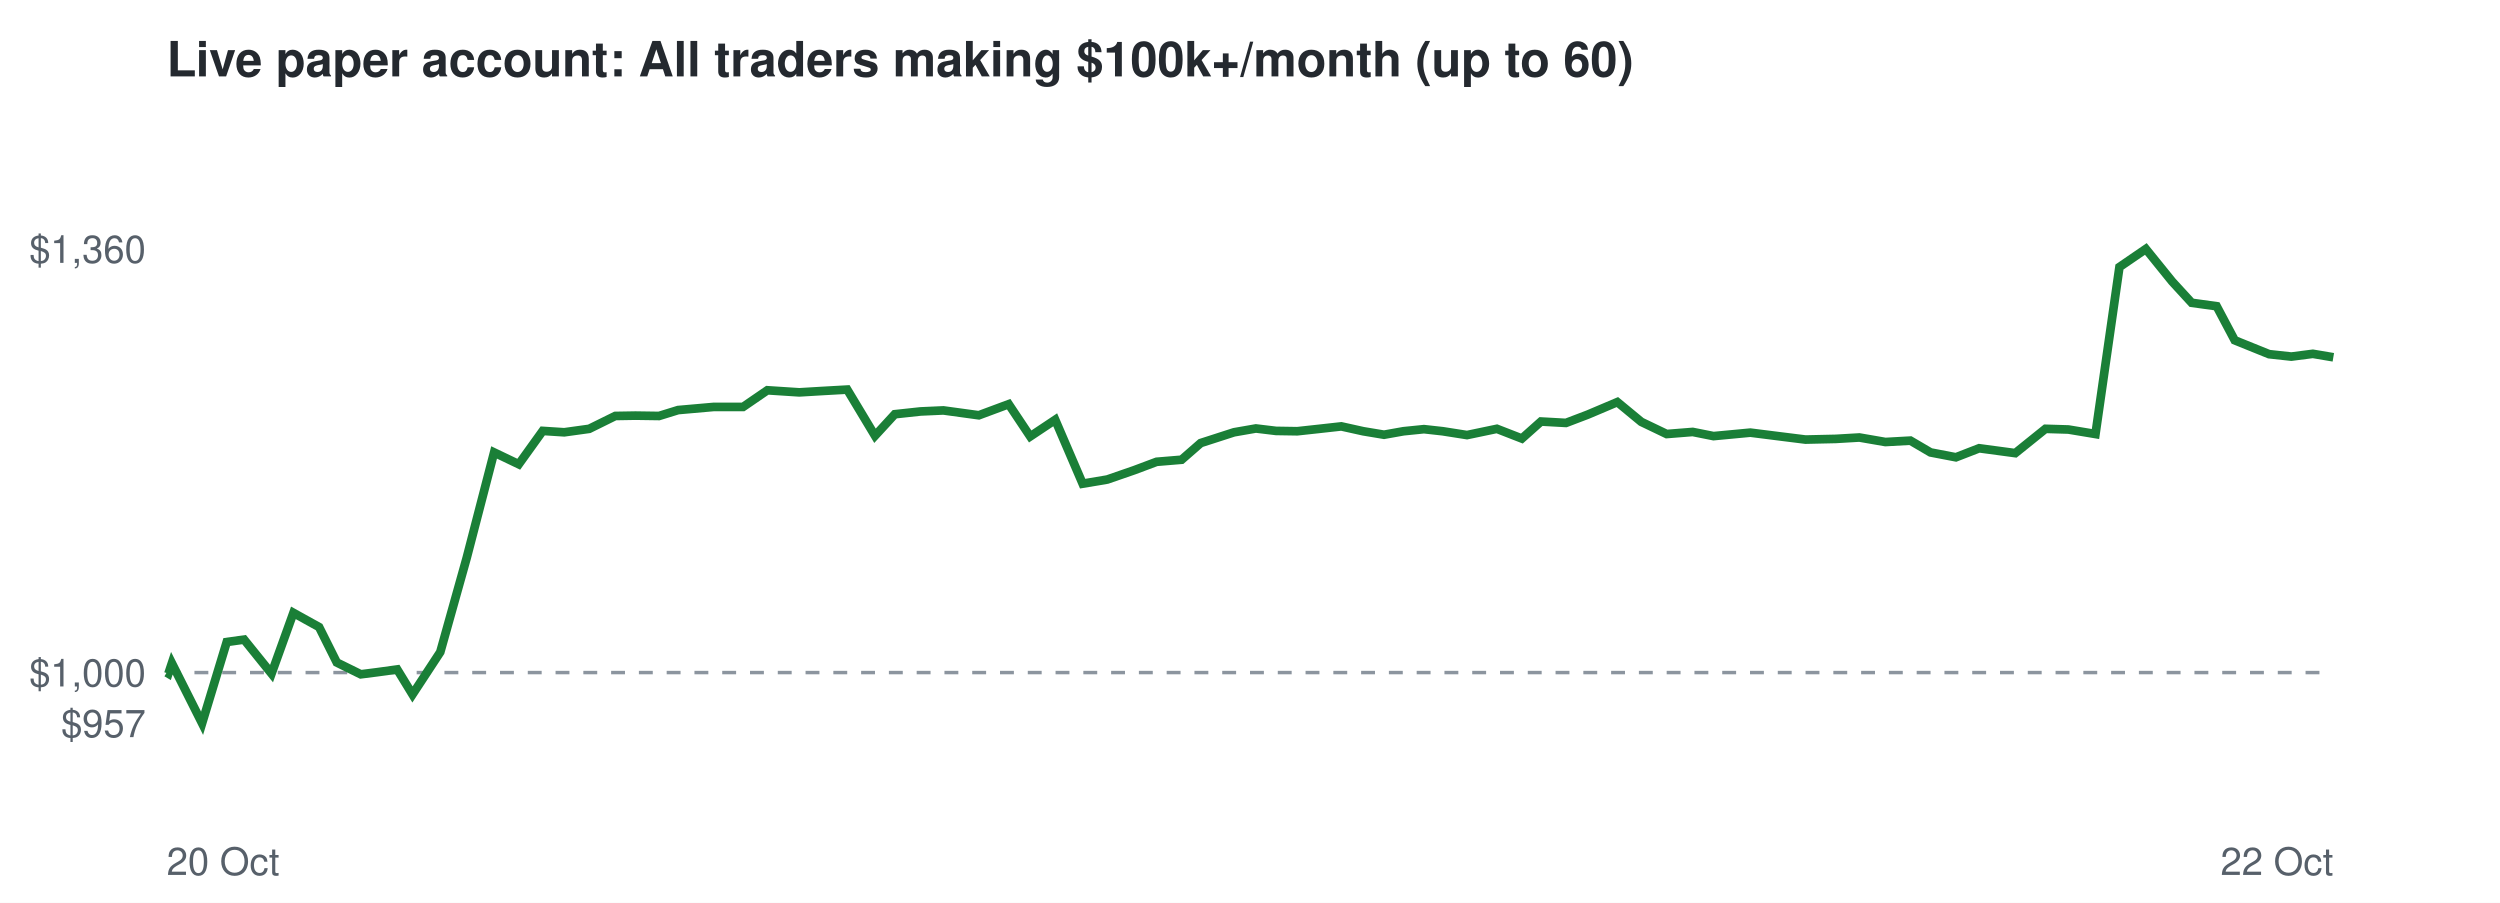
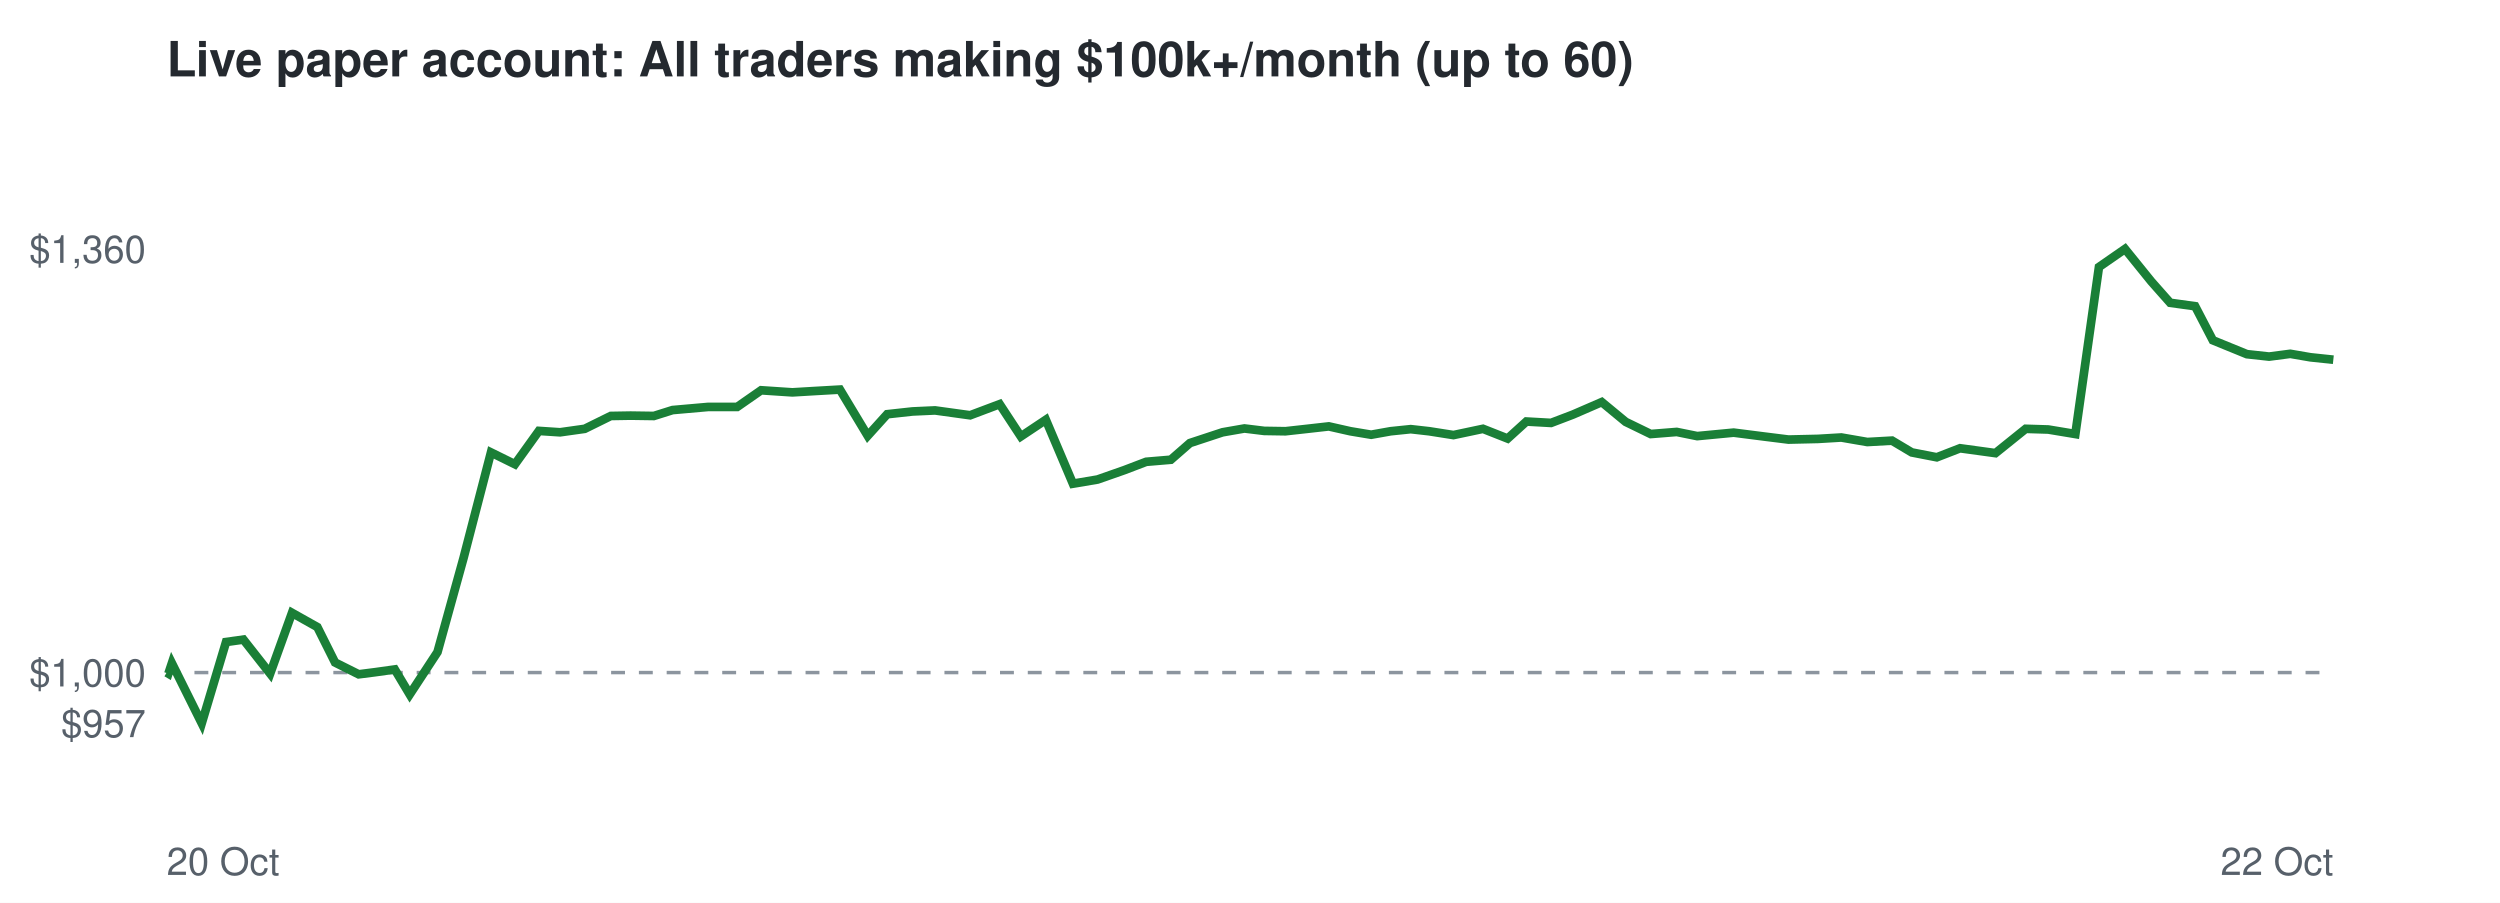
<svg xmlns="http://www.w3.org/2000/svg" viewBox="0 0 720 260" font-family="Helvetica,Arial,sans-serif">
  <rect width="720" height="260" fill="#ffffff" />
  <text x="48" y="22" font-size="14" font-weight="bold" fill="#24292f">Live paper account: All traders making $100k+/month (up to 60)</text>
  <line x1="48" x2="672" y1="193.7" y2="193.7" stroke="#8c959f" stroke-dasharray="4 4" />
  <text x="42" y="212.3" font-size="11" text-anchor="end" fill="#57606a">$957</text>
  <text x="42" y="197.7" font-size="11" text-anchor="end" fill="#57606a">$1,000</text>
  <text x="42" y="75.7" font-size="11" text-anchor="end" fill="#57606a">$1,360</text>
  <text x="48" y="252" font-size="11" fill="#57606a">20 Oct</text>
  <text x="672" y="252" font-size="11" text-anchor="end" fill="#57606a">22 Oct</text>
-   <polyline points="48.0,193.7 48.5,194.0 49.5,191.0 58.2,208.3 65.3,184.9 70.3,184.2 78.2,194.0 84.5,176.5 91.9,180.6 97.0,190.8 103.9,194.2 108.6,193.6 114.4,192.8 118.8,200.0 126.8,187.8 134.4,160.7 142.3,130.3 149.4,133.7 156.3,124.1 162.5,124.5 169.7,123.5 177.2,119.8 183.0,119.7 189.8,119.8 195.3,118.1 205.5,117.2 214.0,117.2 221.0,112.4 230.2,113.0 236.9,112.6 244.0,112.2 252.0,125.5 257.7,119.3 265.1,118.5 271.7,118.2 281.9,119.6 290.5,116.4 296.7,125.7 303.9,120.9 311.8,139.3 318.9,138.1 326.7,135.4 333.1,133.0 340.3,132.4 345.8,127.6 355.4,124.5 361.7,123.4 367.5,124.1 373.6,124.2 380.0,123.5 386.3,122.8 392.6,124.2 398.6,125.2 404.2,124.2 410.1,123.6 415.5,124.2 422.5,125.3 431.1,123.5 438.3,126.3 443.8,121.4 451.0,121.8 457.3,119.4 465.8,115.8 472.7,121.5 480.0,125.0 487.5,124.4 493.5,125.6 504.1,124.6 512.8,125.7 520.0,126.6 528.7,126.4 535.5,126.0 543.0,127.3 550.2,126.9 556.0,130.3 563.3,131.7 570.0,129.1 580.4,130.5 589.1,123.5 595.7,123.7 603.5,125.0 610.4,76.9 618.0,71.7 625.6,81.1 631.2,87.2 638.4,88.2 643.6,98.0 653.5,102.0 659.9,102.7 666.1,101.9 672.0,102.9" fill="none" stroke="#1a7f37" stroke-width="2.5" />
+   <polyline points="48.0,193.7 48.5,194.0 49.5,191.0 58.1,208.3 65.1,184.9 70.1,184.2 77.8,194.0 84.1,176.5 91.4,180.6 96.5,190.8 103.3,194.2 108.0,193.6 113.7,192.8 118.0,200.0 126.0,187.8 133.5,160.7 141.4,130.3 148.3,133.7 155.2,124.1 161.3,124.5 168.4,123.5 175.9,119.8 181.6,119.7 188.3,119.8 193.7,118.1 203.9,117.2 212.3,117.2 219.2,112.4 228.2,113.0 234.9,112.6 241.9,112.2 249.9,125.5 255.5,119.3 262.8,118.5 269.3,118.2 279.4,119.6 287.9,116.4 294.0,125.7 301.2,120.9 309.0,139.3 316.1,138.1 323.8,135.4 330.1,133.0 337.2,132.4 342.7,127.6 352.1,124.5 358.4,123.4 364.1,124.1 370.2,124.2 376.5,123.5 382.7,122.8 388.9,124.2 394.9,125.2 400.5,124.2 406.3,123.6 411.6,124.2 418.6,125.3 427.1,123.5 434.2,126.3 439.6,121.4 446.7,121.8 453.0,119.4 461.3,115.8 468.2,121.5 475.4,125.0 482.9,124.4 488.8,125.6 499.3,124.6 507.9,125.7 515.1,126.6 523.6,126.4 530.3,126.0 537.8,127.3 544.9,126.9 550.6,130.3 557.8,131.7 564.5,129.1 574.7,130.5 583.4,123.5 589.9,123.7 597.7,125.0 604.5,76.9 612.0,71.7 619.6,81.1 625.0,87.2 632.2,88.2 637.3,98.0 647.1,102.0 653.5,102.7 659.6,101.9 665.4,102.9 672.0,103.6" fill="none" stroke="#1a7f37" stroke-width="2.5" />
</svg>
